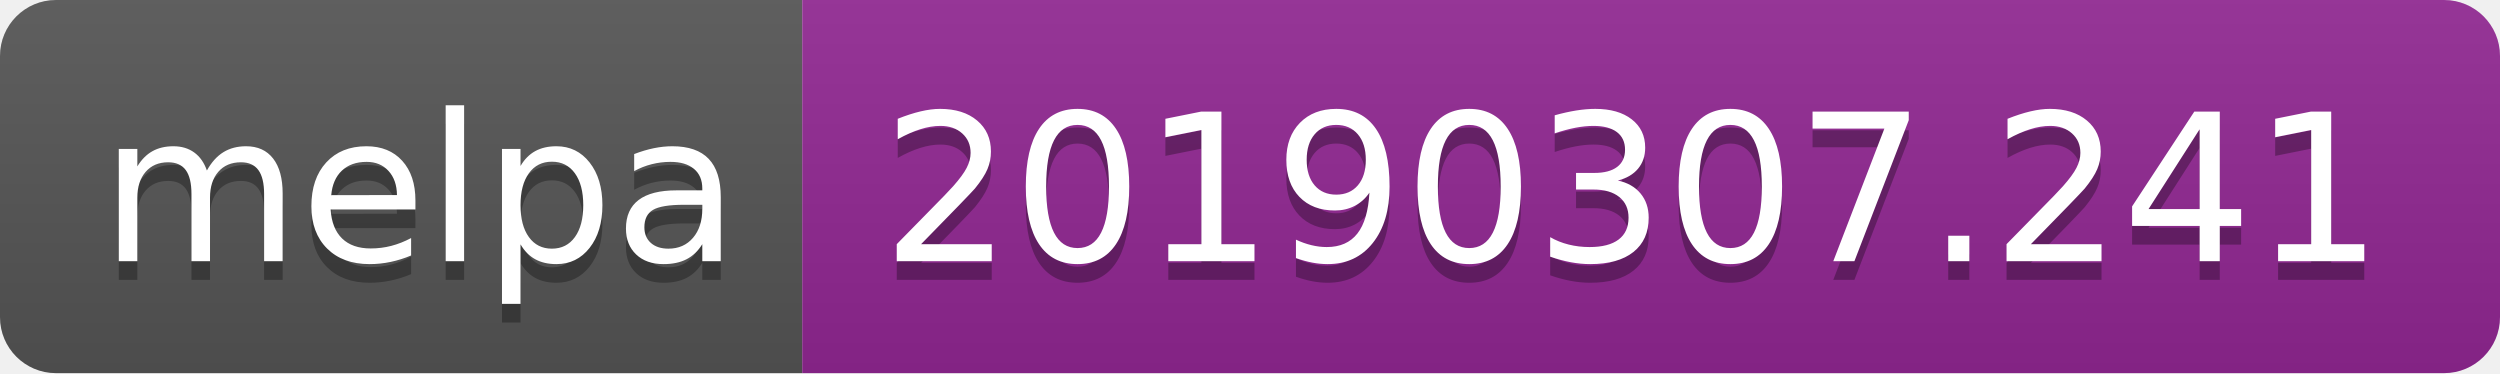
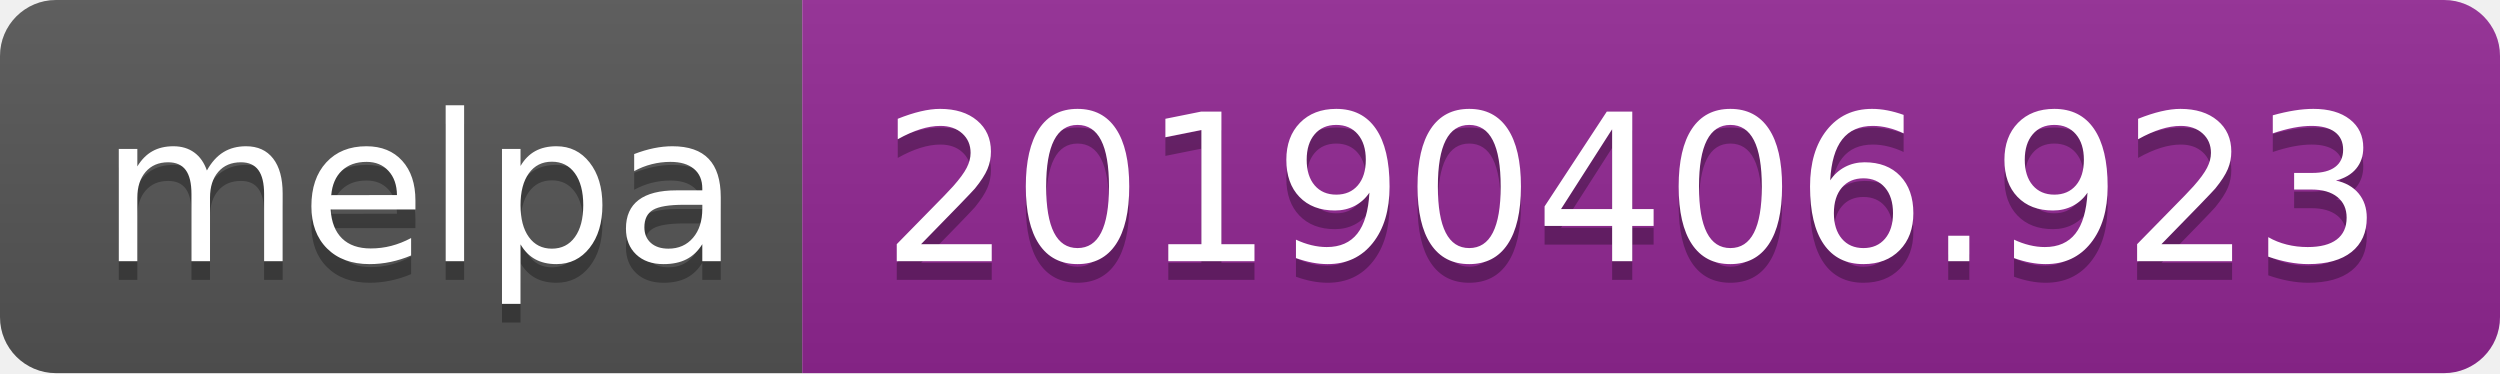
<svg xmlns="http://www.w3.org/2000/svg" width="134" height="20">
  <linearGradient id="b" x2="0" y2="100%">
    <stop offset="0" stop-color="#bbb" stop-opacity=".1" />
    <stop offset="1" stop-opacity=".1" />
  </linearGradient>
  <clipPath id="a">
    <rect width="134" height="20" rx="3" fill="#fff" />
  </clipPath>
  <g clip-path="url(#a)">
    <path fill="#555" d="M0 0h43v20H0z" />
    <path fill="#922793" d="M43 0h91v20H43z" />
    <path fill="url(#b)" d="M0 0h134v20H0z" />
  </g>
  <g fill="#fff" text-anchor="middle" font-family="DejaVu Sans,Verdana,Geneva,sans-serif" font-size="110">
    <text x="225" y="150" fill="#010101" fill-opacity=".3" transform="scale(.1)" textLength="330">melpa</text>
    <text x="225" y="140" transform="scale(.1)" textLength="330">melpa</text>
-     <text x="875" y="150" fill="#010101" fill-opacity=".3" transform="scale(.1)" textLength="810">20190307.241</text>
-     <text x="875" y="140" transform="scale(.1)" textLength="810">20190307.241</text>
+     <text x="875" y="150" fill="#010101" fill-opacity=".3" transform="scale(.1)" textLength="810">20190406.923</text>
+     <text x="875" y="140" transform="scale(.1)" textLength="810">20190406.923</text>
  </g>
</svg>
